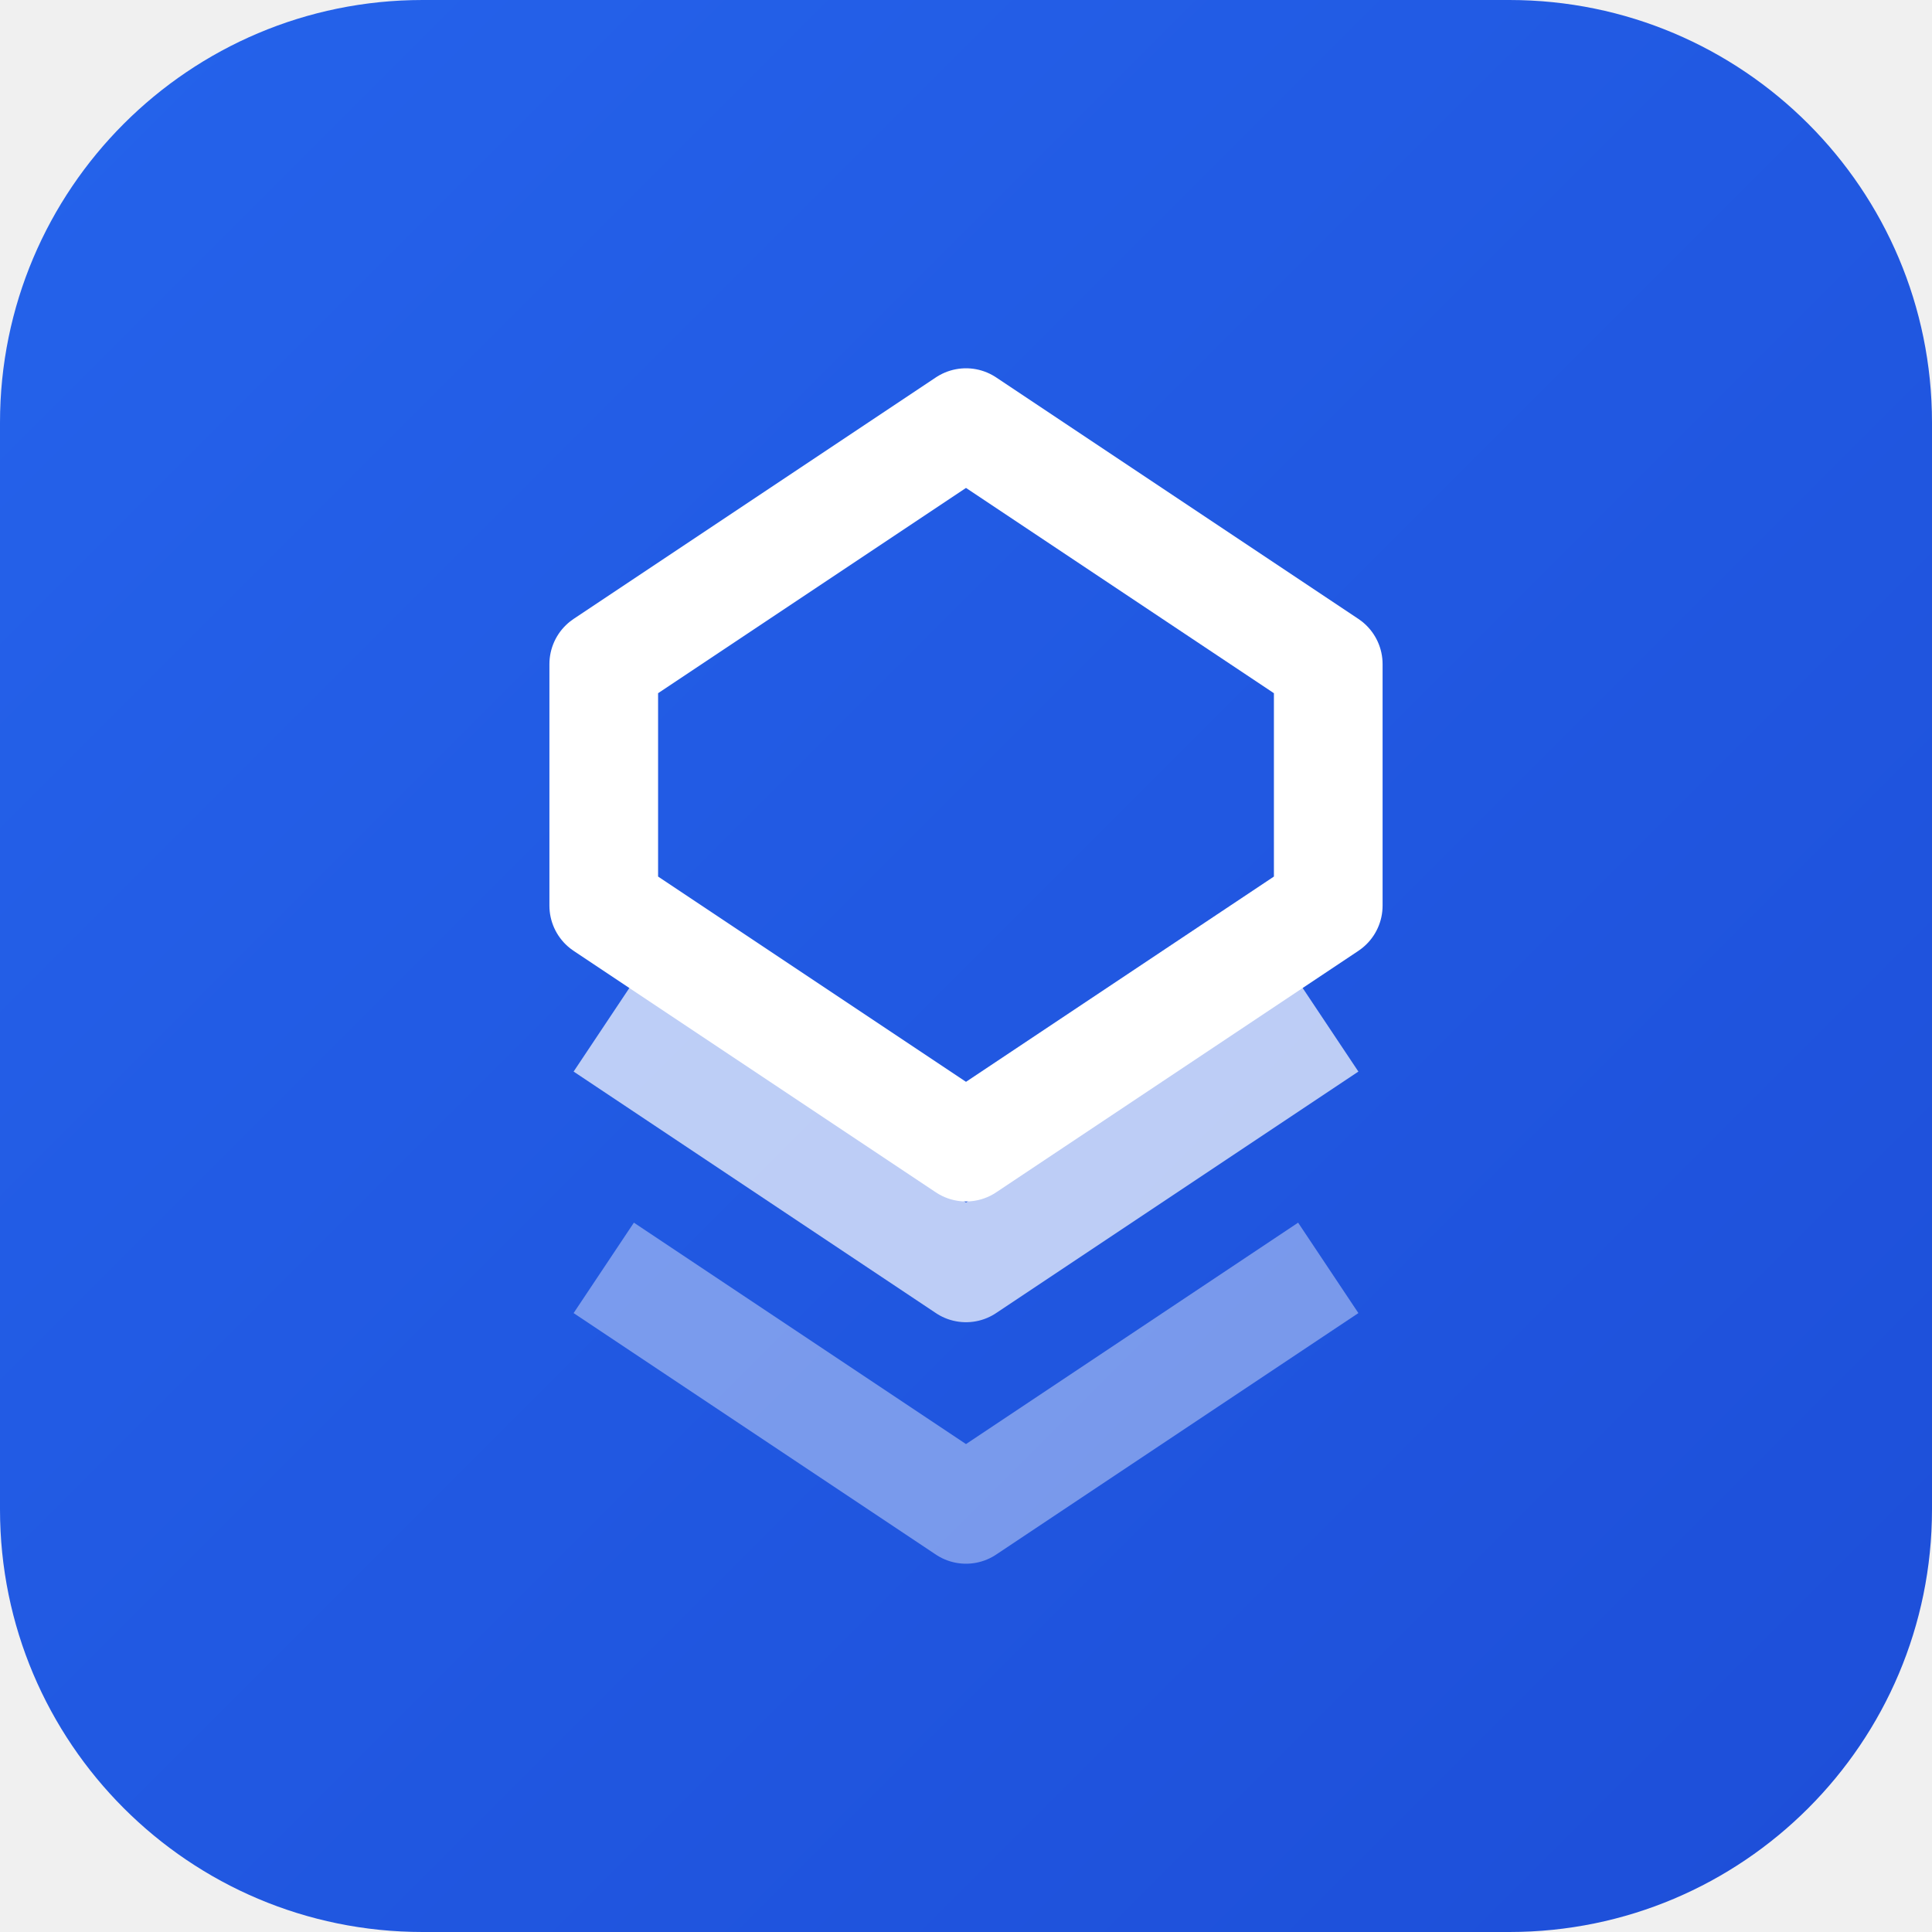
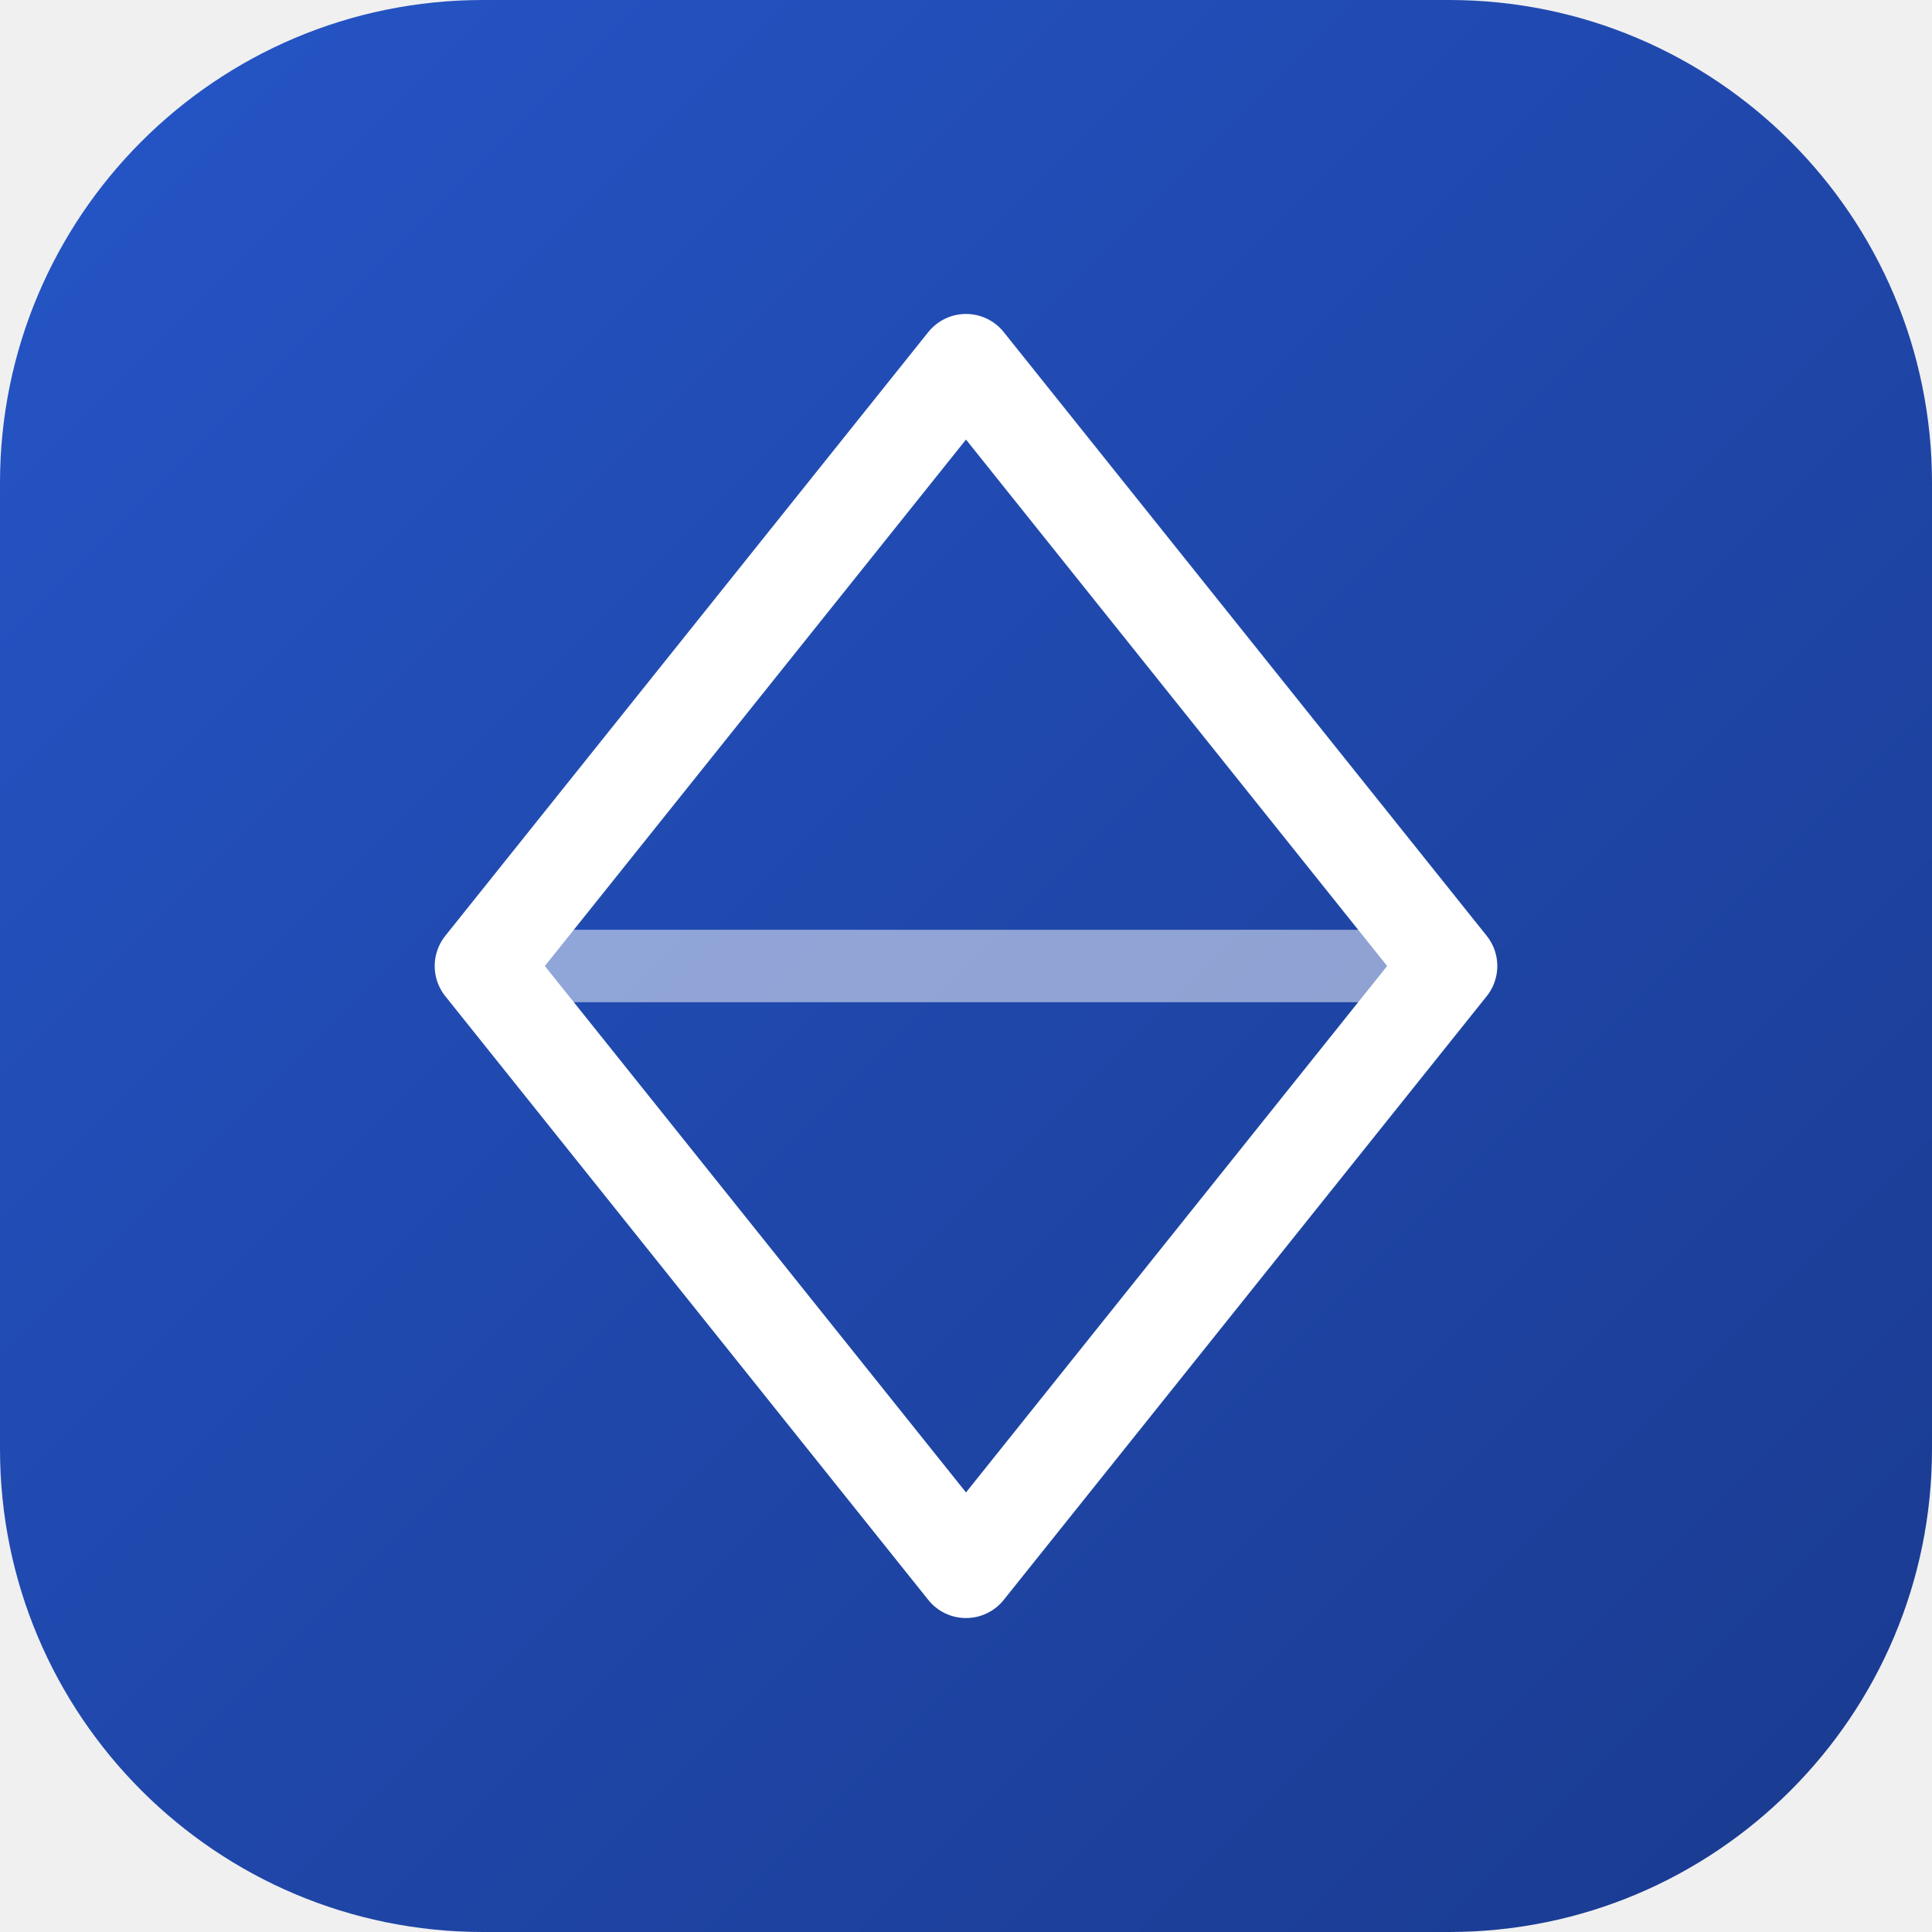
<svg xmlns="http://www.w3.org/2000/svg" viewBox="0 0 32 32" width="32" height="32">
  <defs>
    <linearGradient id="g" x1="0" y1="0" x2="32" y2="32" gradientUnits="userSpaceOnUse">
-       <stop stop-color="#2563EB" />
-       <stop offset="1" stop-color="#1D4ED8" />
+       <stop stop-color="#2555C7" />
+       <stop offset="1" stop-color="#1A3A8F" />
    </linearGradient>
  </defs>
-   <rect width="32" height="32" rx="7" fill="url(#g)" />
-   <path d="M16 7L22 11V15L16 19L10 15V11Z" fill="none" stroke="white" stroke-width="1.8" stroke-linejoin="round" />
-   <path d="M10 17L16 21L22 17" fill="none" stroke="white" stroke-width="1.8" stroke-linejoin="round" opacity="0.7" />
-   <path d="M10 21L16 25L22 21" fill="none" stroke="white" stroke-width="1.8" stroke-linejoin="round" opacity="0.4" />
+   <rect width="32" height="32" rx="8" fill="url(#g)" />
+   <path d="M16 6L24 16L16 26L8 16Z" fill="none" stroke="white" stroke-width="1.6" stroke-linejoin="round" />
+   <path d="M8 16H24" stroke="white" stroke-width="1.2" opacity="0.5" />
+   <path d="M16 6L8 16M16 6L24 16" stroke="white" stroke-width="0.8" opacity="0.3" />
</svg>
